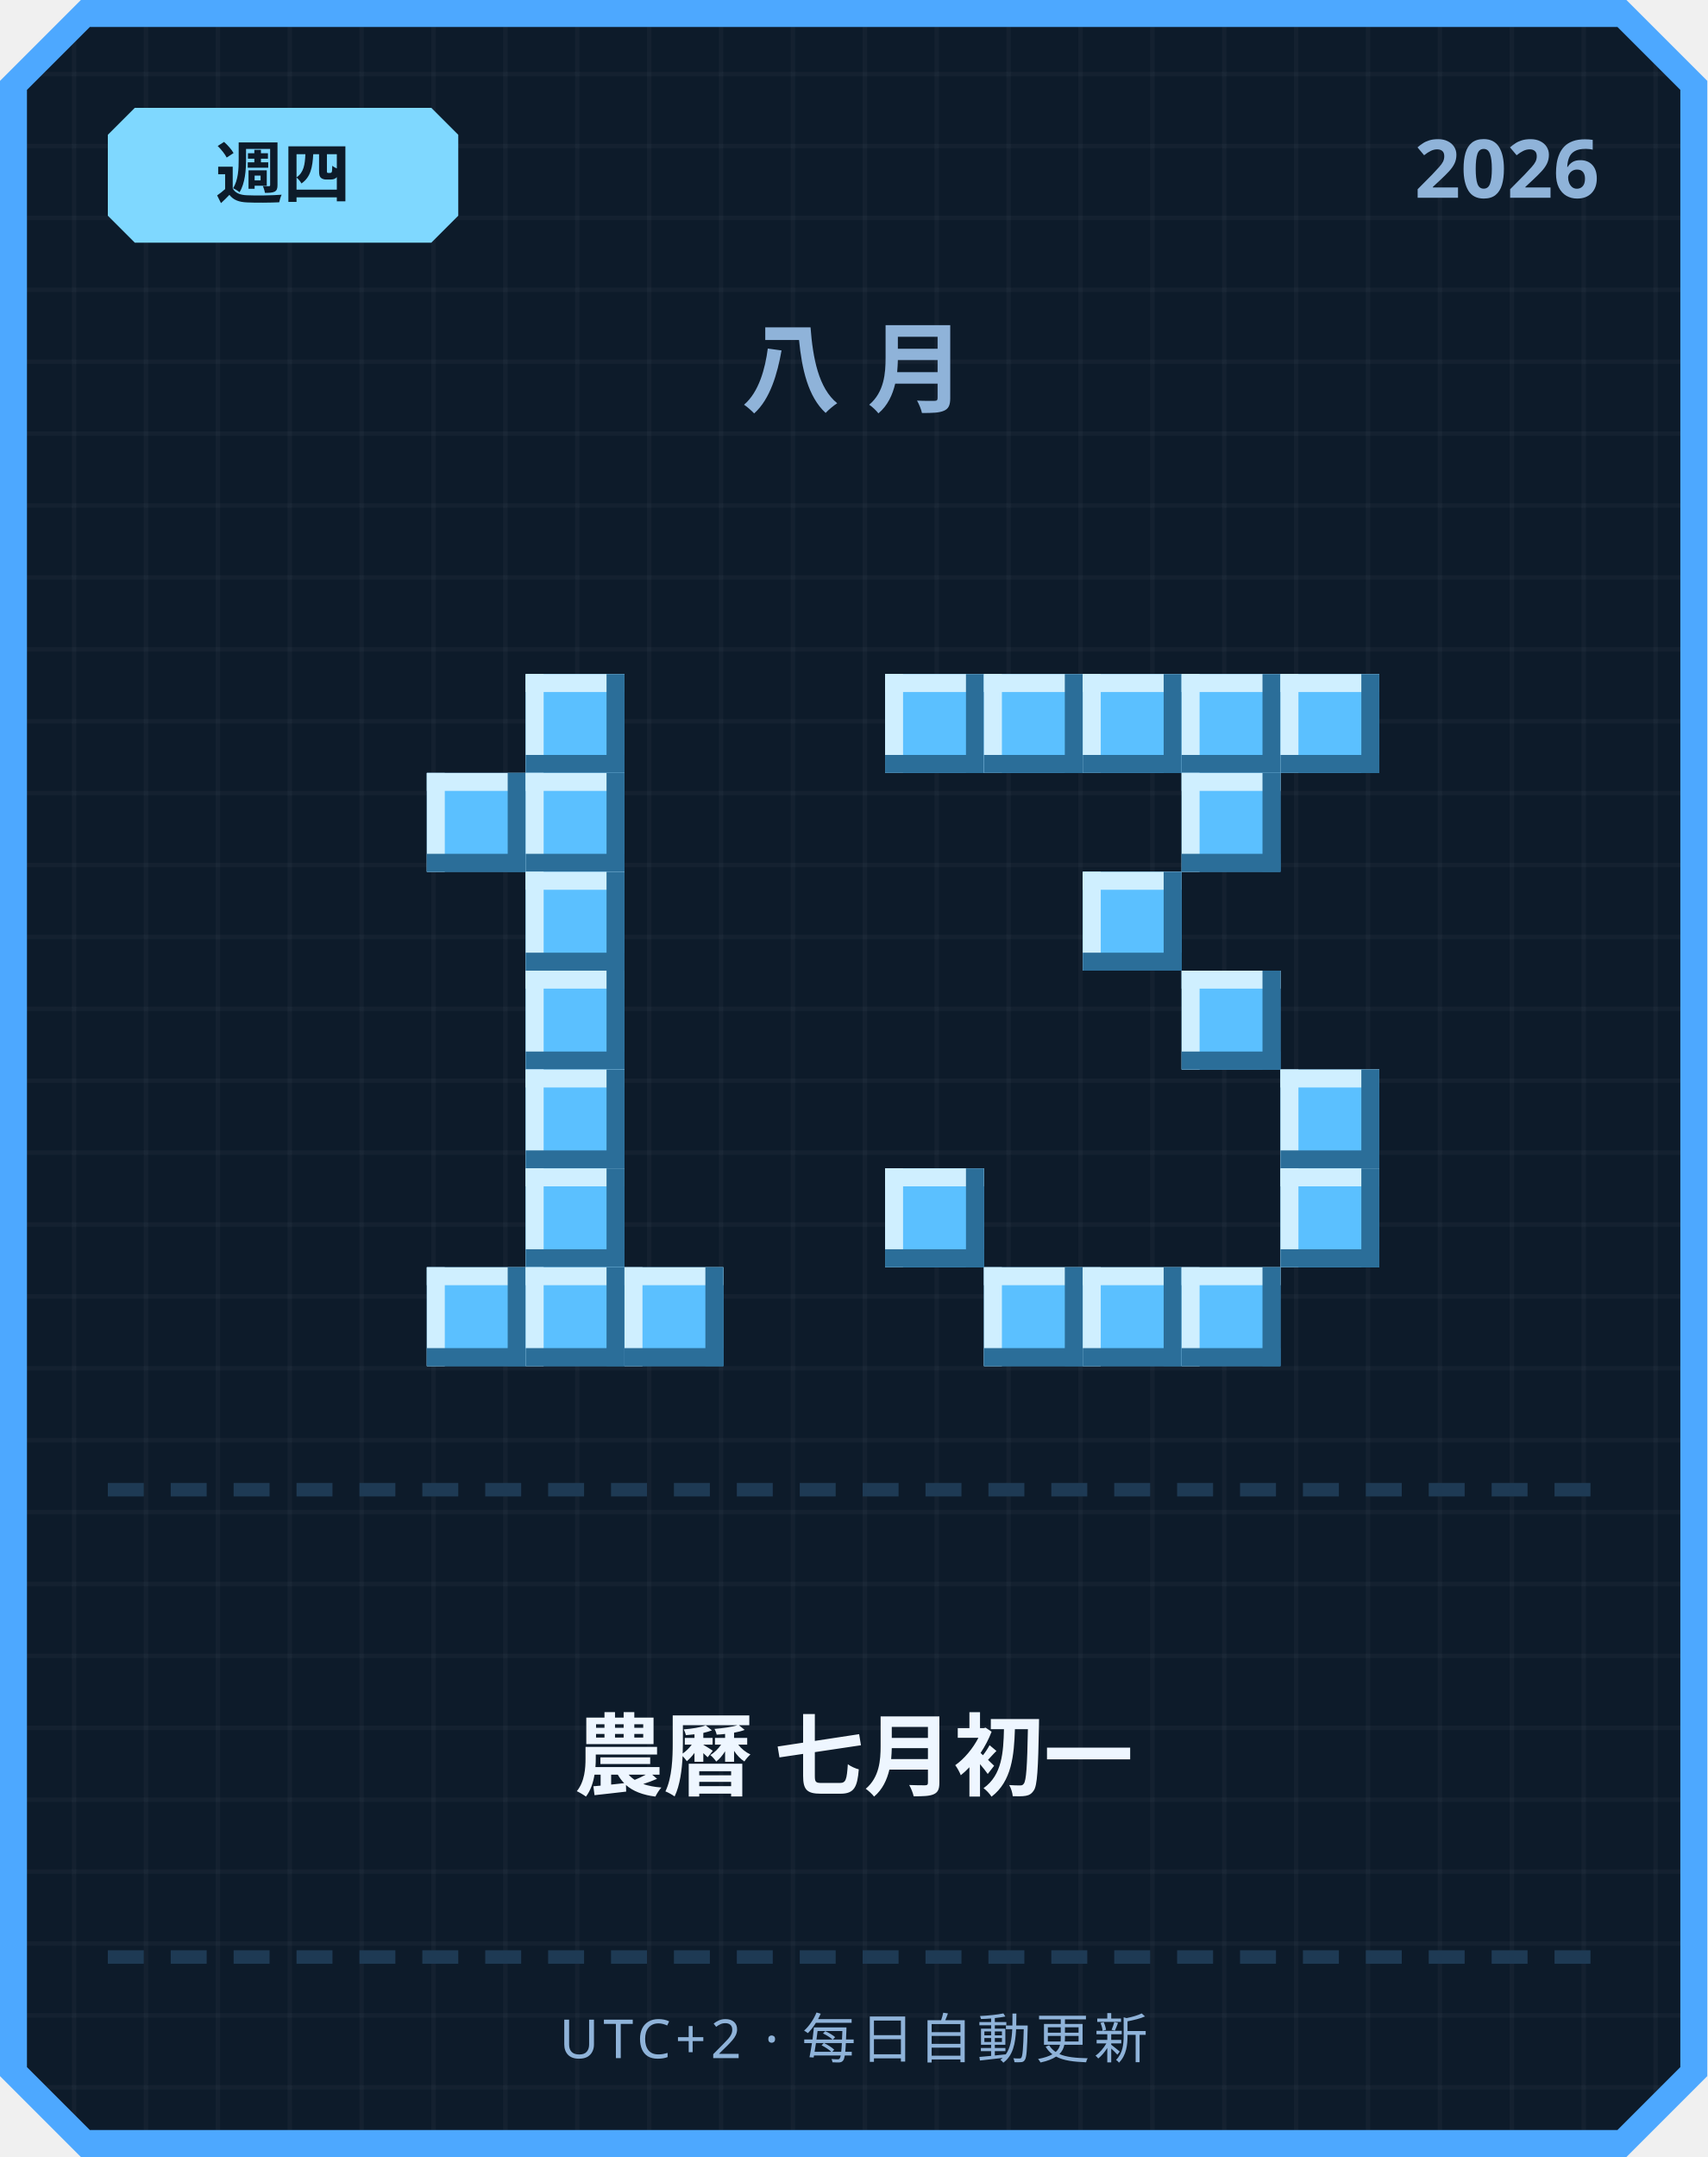
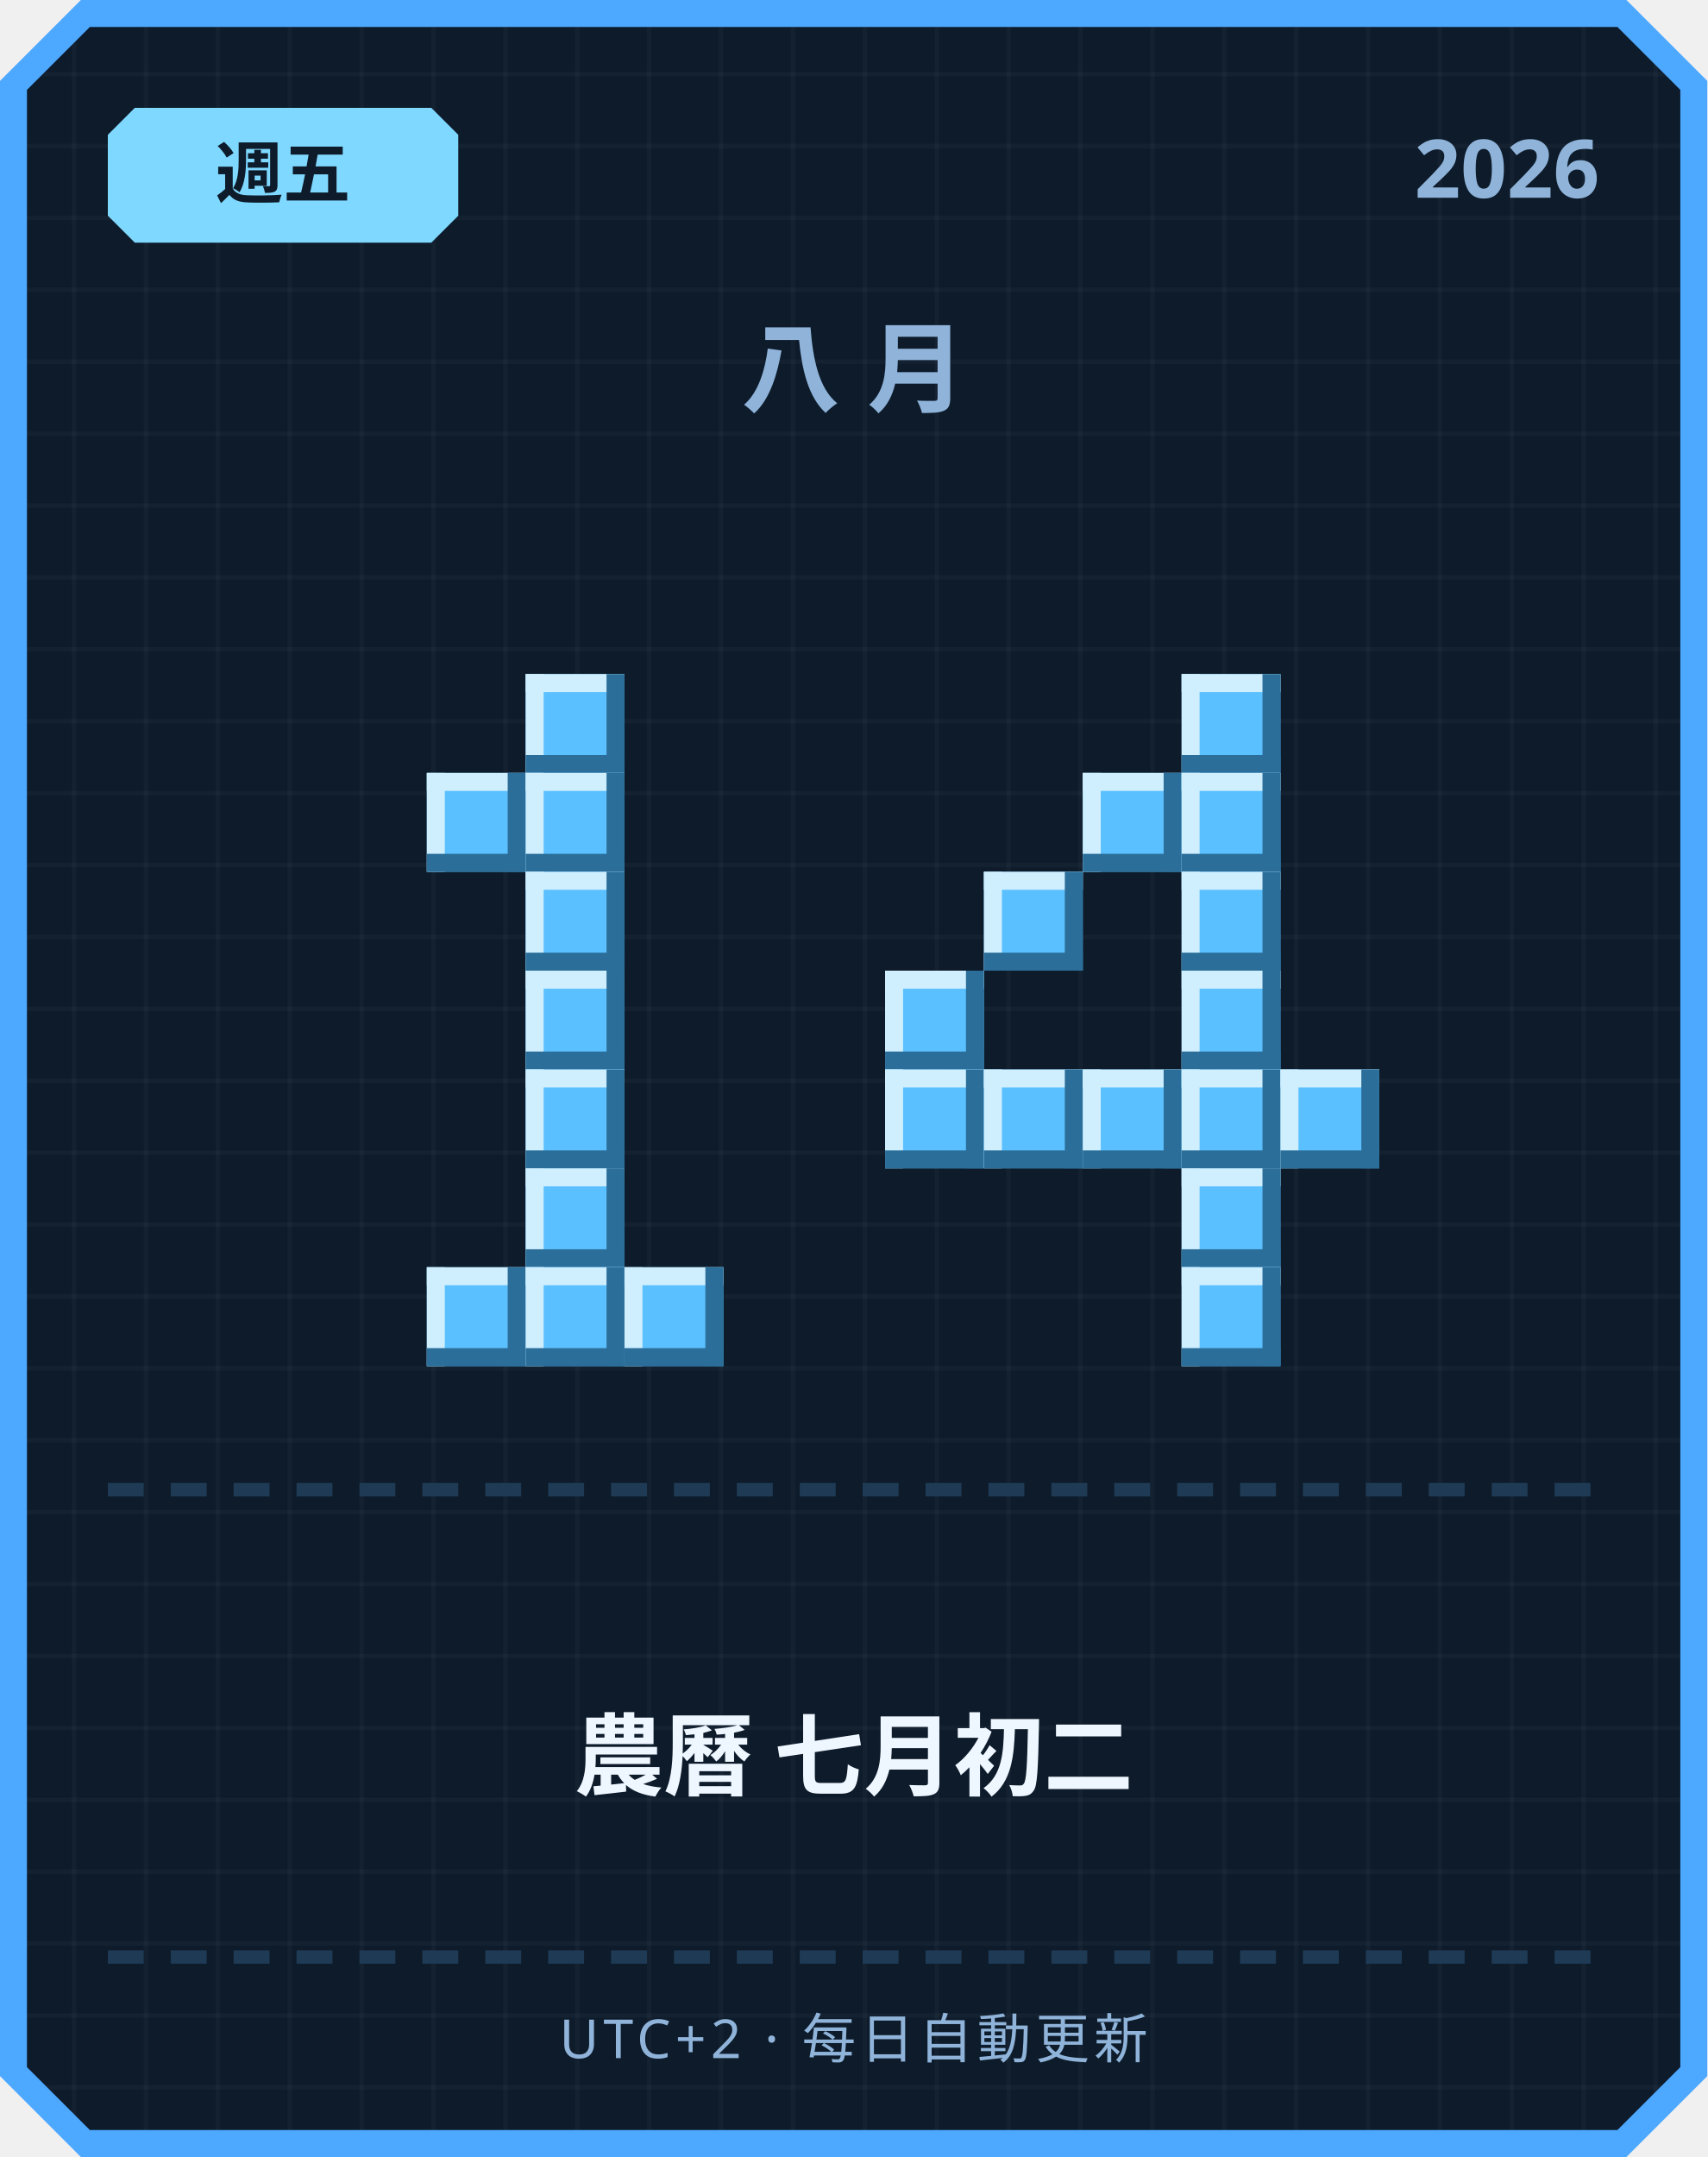
<svg xmlns="http://www.w3.org/2000/svg" width="380" height="480" viewBox="0 0 380 480">
  <defs>
    <pattern id="grid" width="16" height="16" patternUnits="userSpaceOnUse">
      <rect width="16" height="16" fill="#0d1b2a" />
      <rect width="1" height="16" fill="#ffffff" opacity="0.03" />
      <rect width="16" height="1" fill="#ffffff" opacity="0.03" />
    </pattern>
  </defs>
  <path d="M 18,0 L 362,0 L 380,18 L 380,462 L 362,480 L 18,480 L 0,462 L 0,18 Z" fill="#4da8ff" />
  <path d="M 20,6 L 360,6 L 374,20 L 374,460 L 360,474 L 20,474 L 6,460 L 6,20 Z" fill="url(#grid)" />
  <path d="M 30,24 L 96,24 L 102,30 L 102,48 L 96,54 L 30,54 L 24,48 L 24,30 Z" fill="#7fd8ff" />
-   <text x="63" y="44" text-anchor="middle" font-family="'Segoe UI', sans-serif" font-size="15" font-weight="700" fill="#0d1b2a">週四</text>
+   <text x="63" y="44" text-anchor="middle" font-family="'Segoe UI', sans-serif" font-size="15" font-weight="700" fill="#0d1b2a">週五</text>
  <text x="356" y="44" text-anchor="end" font-family="'Segoe UI', sans-serif" font-size="18" font-weight="700" fill="#8fb3d9">2026</text>
  <text x="190" y="90" text-anchor="middle" font-family="'Segoe UI', sans-serif" font-size="22" font-weight="700" letter-spacing="6" fill="#8fb3d9">八月</text>
  <rect x="117" y="150" width="22" height="22" fill="#5bc0ff" />
  <rect x="117" y="150" width="22" height="4" fill="#cfefff" />
  <rect x="117" y="150" width="4" height="22" fill="#cfefff" />
  <rect x="117" y="168" width="22" height="4" fill="#2b6e99" />
  <rect x="135" y="150" width="4" height="22" fill="#2b6e99" />
  <rect x="95" y="172" width="22" height="22" fill="#5bc0ff" />
  <rect x="95" y="172" width="22" height="4" fill="#cfefff" />
  <rect x="95" y="172" width="4" height="22" fill="#cfefff" />
  <rect x="95" y="190" width="22" height="4" fill="#2b6e99" />
  <rect x="113" y="172" width="4" height="22" fill="#2b6e99" />
  <rect x="117" y="172" width="22" height="22" fill="#5bc0ff" />
  <rect x="117" y="172" width="22" height="4" fill="#cfefff" />
  <rect x="117" y="172" width="4" height="22" fill="#cfefff" />
  <rect x="117" y="190" width="22" height="4" fill="#2b6e99" />
  <rect x="135" y="172" width="4" height="22" fill="#2b6e99" />
  <rect x="117" y="194" width="22" height="22" fill="#5bc0ff" />
  <rect x="117" y="194" width="22" height="4" fill="#cfefff" />
  <rect x="117" y="194" width="4" height="22" fill="#cfefff" />
  <rect x="117" y="212" width="22" height="4" fill="#2b6e99" />
  <rect x="135" y="194" width="4" height="22" fill="#2b6e99" />
  <rect x="117" y="216" width="22" height="22" fill="#5bc0ff" />
  <rect x="117" y="216" width="22" height="4" fill="#cfefff" />
  <rect x="117" y="216" width="4" height="22" fill="#cfefff" />
  <rect x="117" y="234" width="22" height="4" fill="#2b6e99" />
  <rect x="135" y="216" width="4" height="22" fill="#2b6e99" />
  <rect x="117" y="238" width="22" height="22" fill="#5bc0ff" />
  <rect x="117" y="238" width="22" height="4" fill="#cfefff" />
  <rect x="117" y="238" width="4" height="22" fill="#cfefff" />
  <rect x="117" y="256" width="22" height="4" fill="#2b6e99" />
  <rect x="135" y="238" width="4" height="22" fill="#2b6e99" />
  <rect x="117" y="260" width="22" height="22" fill="#5bc0ff" />
  <rect x="117" y="260" width="22" height="4" fill="#cfefff" />
  <rect x="117" y="260" width="4" height="22" fill="#cfefff" />
  <rect x="117" y="278" width="22" height="4" fill="#2b6e99" />
  <rect x="135" y="260" width="4" height="22" fill="#2b6e99" />
  <rect x="95" y="282" width="22" height="22" fill="#5bc0ff" />
  <rect x="95" y="282" width="22" height="4" fill="#cfefff" />
  <rect x="95" y="282" width="4" height="22" fill="#cfefff" />
  <rect x="95" y="300" width="22" height="4" fill="#2b6e99" />
  <rect x="113" y="282" width="4" height="22" fill="#2b6e99" />
  <rect x="117" y="282" width="22" height="22" fill="#5bc0ff" />
  <rect x="117" y="282" width="22" height="4" fill="#cfefff" />
  <rect x="117" y="282" width="4" height="22" fill="#cfefff" />
  <rect x="117" y="300" width="22" height="4" fill="#2b6e99" />
  <rect x="135" y="282" width="4" height="22" fill="#2b6e99" />
  <rect x="139" y="282" width="22" height="22" fill="#5bc0ff" />
  <rect x="139" y="282" width="22" height="4" fill="#cfefff" />
  <rect x="139" y="282" width="4" height="22" fill="#cfefff" />
  <rect x="139" y="300" width="22" height="4" fill="#2b6e99" />
  <rect x="157" y="282" width="4" height="22" fill="#2b6e99" />
-   <rect x="197" y="150" width="22" height="22" fill="#5bc0ff" />
-   <rect x="197" y="150" width="22" height="4" fill="#cfefff" />
-   <rect x="197" y="150" width="4" height="22" fill="#cfefff" />
-   <rect x="197" y="168" width="22" height="4" fill="#2b6e99" />
-   <rect x="215" y="150" width="4" height="22" fill="#2b6e99" />
-   <rect x="219" y="150" width="22" height="22" fill="#5bc0ff" />
-   <rect x="219" y="150" width="22" height="4" fill="#cfefff" />
-   <rect x="219" y="150" width="4" height="22" fill="#cfefff" />
-   <rect x="219" y="168" width="22" height="4" fill="#2b6e99" />
-   <rect x="237" y="150" width="4" height="22" fill="#2b6e99" />
-   <rect x="241" y="150" width="22" height="22" fill="#5bc0ff" />
-   <rect x="241" y="150" width="22" height="4" fill="#cfefff" />
-   <rect x="241" y="150" width="4" height="22" fill="#cfefff" />
-   <rect x="241" y="168" width="22" height="4" fill="#2b6e99" />
-   <rect x="259" y="150" width="4" height="22" fill="#2b6e99" />
  <rect x="263" y="150" width="22" height="22" fill="#5bc0ff" />
  <rect x="263" y="150" width="22" height="4" fill="#cfefff" />
  <rect x="263" y="150" width="4" height="22" fill="#cfefff" />
  <rect x="263" y="168" width="22" height="4" fill="#2b6e99" />
  <rect x="281" y="150" width="4" height="22" fill="#2b6e99" />
-   <rect x="285" y="150" width="22" height="22" fill="#5bc0ff" />
-   <rect x="285" y="150" width="22" height="4" fill="#cfefff" />
-   <rect x="285" y="150" width="4" height="22" fill="#cfefff" />
-   <rect x="285" y="168" width="22" height="4" fill="#2b6e99" />
-   <rect x="303" y="150" width="4" height="22" fill="#2b6e99" />
+   <rect x="241" y="172" width="22" height="22" fill="#5bc0ff" />
+   <rect x="241" y="172" width="22" height="4" fill="#cfefff" />
+   <rect x="241" y="172" width="4" height="22" fill="#cfefff" />
+   <rect x="241" y="190" width="22" height="4" fill="#2b6e99" />
+   <rect x="259" y="172" width="4" height="22" fill="#2b6e99" />
  <rect x="263" y="172" width="22" height="22" fill="#5bc0ff" />
  <rect x="263" y="172" width="22" height="4" fill="#cfefff" />
  <rect x="263" y="172" width="4" height="22" fill="#cfefff" />
  <rect x="263" y="190" width="22" height="4" fill="#2b6e99" />
  <rect x="281" y="172" width="4" height="22" fill="#2b6e99" />
-   <rect x="241" y="194" width="22" height="22" fill="#5bc0ff" />
-   <rect x="241" y="194" width="22" height="4" fill="#cfefff" />
-   <rect x="241" y="194" width="4" height="22" fill="#cfefff" />
-   <rect x="241" y="212" width="22" height="4" fill="#2b6e99" />
-   <rect x="259" y="194" width="4" height="22" fill="#2b6e99" />
+   <rect x="219" y="194" width="22" height="22" fill="#5bc0ff" />
+   <rect x="219" y="194" width="22" height="4" fill="#cfefff" />
+   <rect x="219" y="194" width="4" height="22" fill="#cfefff" />
+   <rect x="219" y="212" width="22" height="4" fill="#2b6e99" />
+   <rect x="237" y="194" width="4" height="22" fill="#2b6e99" />
+   <rect x="263" y="194" width="22" height="22" fill="#5bc0ff" />
+   <rect x="263" y="194" width="22" height="4" fill="#cfefff" />
+   <rect x="263" y="194" width="4" height="22" fill="#cfefff" />
+   <rect x="263" y="212" width="22" height="4" fill="#2b6e99" />
+   <rect x="281" y="194" width="4" height="22" fill="#2b6e99" />
+   <rect x="197" y="216" width="22" height="22" fill="#5bc0ff" />
+   <rect x="197" y="216" width="22" height="4" fill="#cfefff" />
+   <rect x="197" y="216" width="4" height="22" fill="#cfefff" />
+   <rect x="197" y="234" width="22" height="4" fill="#2b6e99" />
+   <rect x="215" y="216" width="4" height="22" fill="#2b6e99" />
  <rect x="263" y="216" width="22" height="22" fill="#5bc0ff" />
  <rect x="263" y="216" width="22" height="4" fill="#cfefff" />
  <rect x="263" y="216" width="4" height="22" fill="#cfefff" />
  <rect x="263" y="234" width="22" height="4" fill="#2b6e99" />
  <rect x="281" y="216" width="4" height="22" fill="#2b6e99" />
+   <rect x="197" y="238" width="22" height="22" fill="#5bc0ff" />
+   <rect x="197" y="238" width="22" height="4" fill="#cfefff" />
+   <rect x="197" y="238" width="4" height="22" fill="#cfefff" />
+   <rect x="197" y="256" width="22" height="4" fill="#2b6e99" />
+   <rect x="215" y="238" width="4" height="22" fill="#2b6e99" />
+   <rect x="219" y="238" width="22" height="22" fill="#5bc0ff" />
+   <rect x="219" y="238" width="22" height="4" fill="#cfefff" />
+   <rect x="219" y="238" width="4" height="22" fill="#cfefff" />
+   <rect x="219" y="256" width="22" height="4" fill="#2b6e99" />
+   <rect x="237" y="238" width="4" height="22" fill="#2b6e99" />
+   <rect x="241" y="238" width="22" height="22" fill="#5bc0ff" />
+   <rect x="241" y="238" width="22" height="4" fill="#cfefff" />
+   <rect x="241" y="238" width="4" height="22" fill="#cfefff" />
+   <rect x="241" y="256" width="22" height="4" fill="#2b6e99" />
+   <rect x="259" y="238" width="4" height="22" fill="#2b6e99" />
+   <rect x="263" y="238" width="22" height="22" fill="#5bc0ff" />
+   <rect x="263" y="238" width="22" height="4" fill="#cfefff" />
+   <rect x="263" y="238" width="4" height="22" fill="#cfefff" />
+   <rect x="263" y="256" width="22" height="4" fill="#2b6e99" />
+   <rect x="281" y="238" width="4" height="22" fill="#2b6e99" />
  <rect x="285" y="238" width="22" height="22" fill="#5bc0ff" />
  <rect x="285" y="238" width="22" height="4" fill="#cfefff" />
  <rect x="285" y="238" width="4" height="22" fill="#cfefff" />
  <rect x="285" y="256" width="22" height="4" fill="#2b6e99" />
  <rect x="303" y="238" width="4" height="22" fill="#2b6e99" />
-   <rect x="197" y="260" width="22" height="22" fill="#5bc0ff" />
-   <rect x="197" y="260" width="22" height="4" fill="#cfefff" />
-   <rect x="197" y="260" width="4" height="22" fill="#cfefff" />
-   <rect x="197" y="278" width="22" height="4" fill="#2b6e99" />
-   <rect x="215" y="260" width="4" height="22" fill="#2b6e99" />
-   <rect x="285" y="260" width="22" height="22" fill="#5bc0ff" />
-   <rect x="285" y="260" width="22" height="4" fill="#cfefff" />
-   <rect x="285" y="260" width="4" height="22" fill="#cfefff" />
-   <rect x="285" y="278" width="22" height="4" fill="#2b6e99" />
-   <rect x="303" y="260" width="4" height="22" fill="#2b6e99" />
-   <rect x="219" y="282" width="22" height="22" fill="#5bc0ff" />
-   <rect x="219" y="282" width="22" height="4" fill="#cfefff" />
-   <rect x="219" y="282" width="4" height="22" fill="#cfefff" />
-   <rect x="219" y="300" width="22" height="4" fill="#2b6e99" />
-   <rect x="237" y="282" width="4" height="22" fill="#2b6e99" />
-   <rect x="241" y="282" width="22" height="22" fill="#5bc0ff" />
-   <rect x="241" y="282" width="22" height="4" fill="#cfefff" />
-   <rect x="241" y="282" width="4" height="22" fill="#cfefff" />
-   <rect x="241" y="300" width="22" height="4" fill="#2b6e99" />
-   <rect x="259" y="282" width="4" height="22" fill="#2b6e99" />
+   <rect x="263" y="260" width="22" height="22" fill="#5bc0ff" />
+   <rect x="263" y="260" width="22" height="4" fill="#cfefff" />
+   <rect x="263" y="260" width="4" height="22" fill="#cfefff" />
+   <rect x="263" y="278" width="22" height="4" fill="#2b6e99" />
+   <rect x="281" y="260" width="4" height="22" fill="#2b6e99" />
  <rect x="263" y="282" width="22" height="22" fill="#5bc0ff" />
  <rect x="263" y="282" width="22" height="4" fill="#cfefff" />
  <rect x="263" y="282" width="4" height="22" fill="#cfefff" />
  <rect x="263" y="300" width="22" height="4" fill="#2b6e99" />
  <rect x="281" y="282" width="4" height="22" fill="#2b6e99" />
  <rect x="24" y="330" width="8" height="3" fill="#1e3a54" />
  <rect x="38" y="330" width="8" height="3" fill="#1e3a54" />
  <rect x="52" y="330" width="8" height="3" fill="#1e3a54" />
  <rect x="66" y="330" width="8" height="3" fill="#1e3a54" />
  <rect x="80" y="330" width="8" height="3" fill="#1e3a54" />
  <rect x="94" y="330" width="8" height="3" fill="#1e3a54" />
  <rect x="108" y="330" width="8" height="3" fill="#1e3a54" />
  <rect x="122" y="330" width="8" height="3" fill="#1e3a54" />
  <rect x="136" y="330" width="8" height="3" fill="#1e3a54" />
  <rect x="150" y="330" width="8" height="3" fill="#1e3a54" />
  <rect x="164" y="330" width="8" height="3" fill="#1e3a54" />
  <rect x="178" y="330" width="8" height="3" fill="#1e3a54" />
  <rect x="192" y="330" width="8" height="3" fill="#1e3a54" />
  <rect x="206" y="330" width="8" height="3" fill="#1e3a54" />
  <rect x="220" y="330" width="8" height="3" fill="#1e3a54" />
  <rect x="234" y="330" width="8" height="3" fill="#1e3a54" />
  <rect x="248" y="330" width="8" height="3" fill="#1e3a54" />
  <rect x="262" y="330" width="8" height="3" fill="#1e3a54" />
  <rect x="276" y="330" width="8" height="3" fill="#1e3a54" />
  <rect x="290" y="330" width="8" height="3" fill="#1e3a54" />
  <rect x="304" y="330" width="8" height="3" fill="#1e3a54" />
  <rect x="318" y="330" width="8" height="3" fill="#1e3a54" />
  <rect x="332" y="330" width="8" height="3" fill="#1e3a54" />
  <rect x="346" y="330" width="8" height="3" fill="#1e3a54" />
-   <text x="190" y="398" text-anchor="middle" font-family="'Segoe UI', 'Microsoft JhengHei', sans-serif" font-size="20" font-weight="700" fill="#eef6ff">農曆 七月初一</text>
+   <text x="190" y="398" text-anchor="middle" font-family="'Segoe UI', 'Microsoft JhengHei', sans-serif" font-size="20" font-weight="700" fill="#eef6ff">農曆 七月初二</text>
  <rect x="24" y="434" width="8" height="3" fill="#1e3a54" />
  <rect x="38" y="434" width="8" height="3" fill="#1e3a54" />
  <rect x="52" y="434" width="8" height="3" fill="#1e3a54" />
  <rect x="66" y="434" width="8" height="3" fill="#1e3a54" />
  <rect x="80" y="434" width="8" height="3" fill="#1e3a54" />
  <rect x="94" y="434" width="8" height="3" fill="#1e3a54" />
  <rect x="108" y="434" width="8" height="3" fill="#1e3a54" />
  <rect x="122" y="434" width="8" height="3" fill="#1e3a54" />
  <rect x="136" y="434" width="8" height="3" fill="#1e3a54" />
  <rect x="150" y="434" width="8" height="3" fill="#1e3a54" />
  <rect x="164" y="434" width="8" height="3" fill="#1e3a54" />
  <rect x="178" y="434" width="8" height="3" fill="#1e3a54" />
  <rect x="192" y="434" width="8" height="3" fill="#1e3a54" />
  <rect x="206" y="434" width="8" height="3" fill="#1e3a54" />
  <rect x="220" y="434" width="8" height="3" fill="#1e3a54" />
  <rect x="234" y="434" width="8" height="3" fill="#1e3a54" />
  <rect x="248" y="434" width="8" height="3" fill="#1e3a54" />
  <rect x="262" y="434" width="8" height="3" fill="#1e3a54" />
  <rect x="276" y="434" width="8" height="3" fill="#1e3a54" />
  <rect x="290" y="434" width="8" height="3" fill="#1e3a54" />
  <rect x="304" y="434" width="8" height="3" fill="#1e3a54" />
  <rect x="318" y="434" width="8" height="3" fill="#1e3a54" />
  <rect x="332" y="434" width="8" height="3" fill="#1e3a54" />
  <rect x="346" y="434" width="8" height="3" fill="#1e3a54" />
  <text x="190" y="458" text-anchor="middle" font-family="'Segoe UI', sans-serif" font-size="12" letter-spacing="1" fill="#8fb3d9">UTC+2 · 每日自動更新</text>
</svg>
